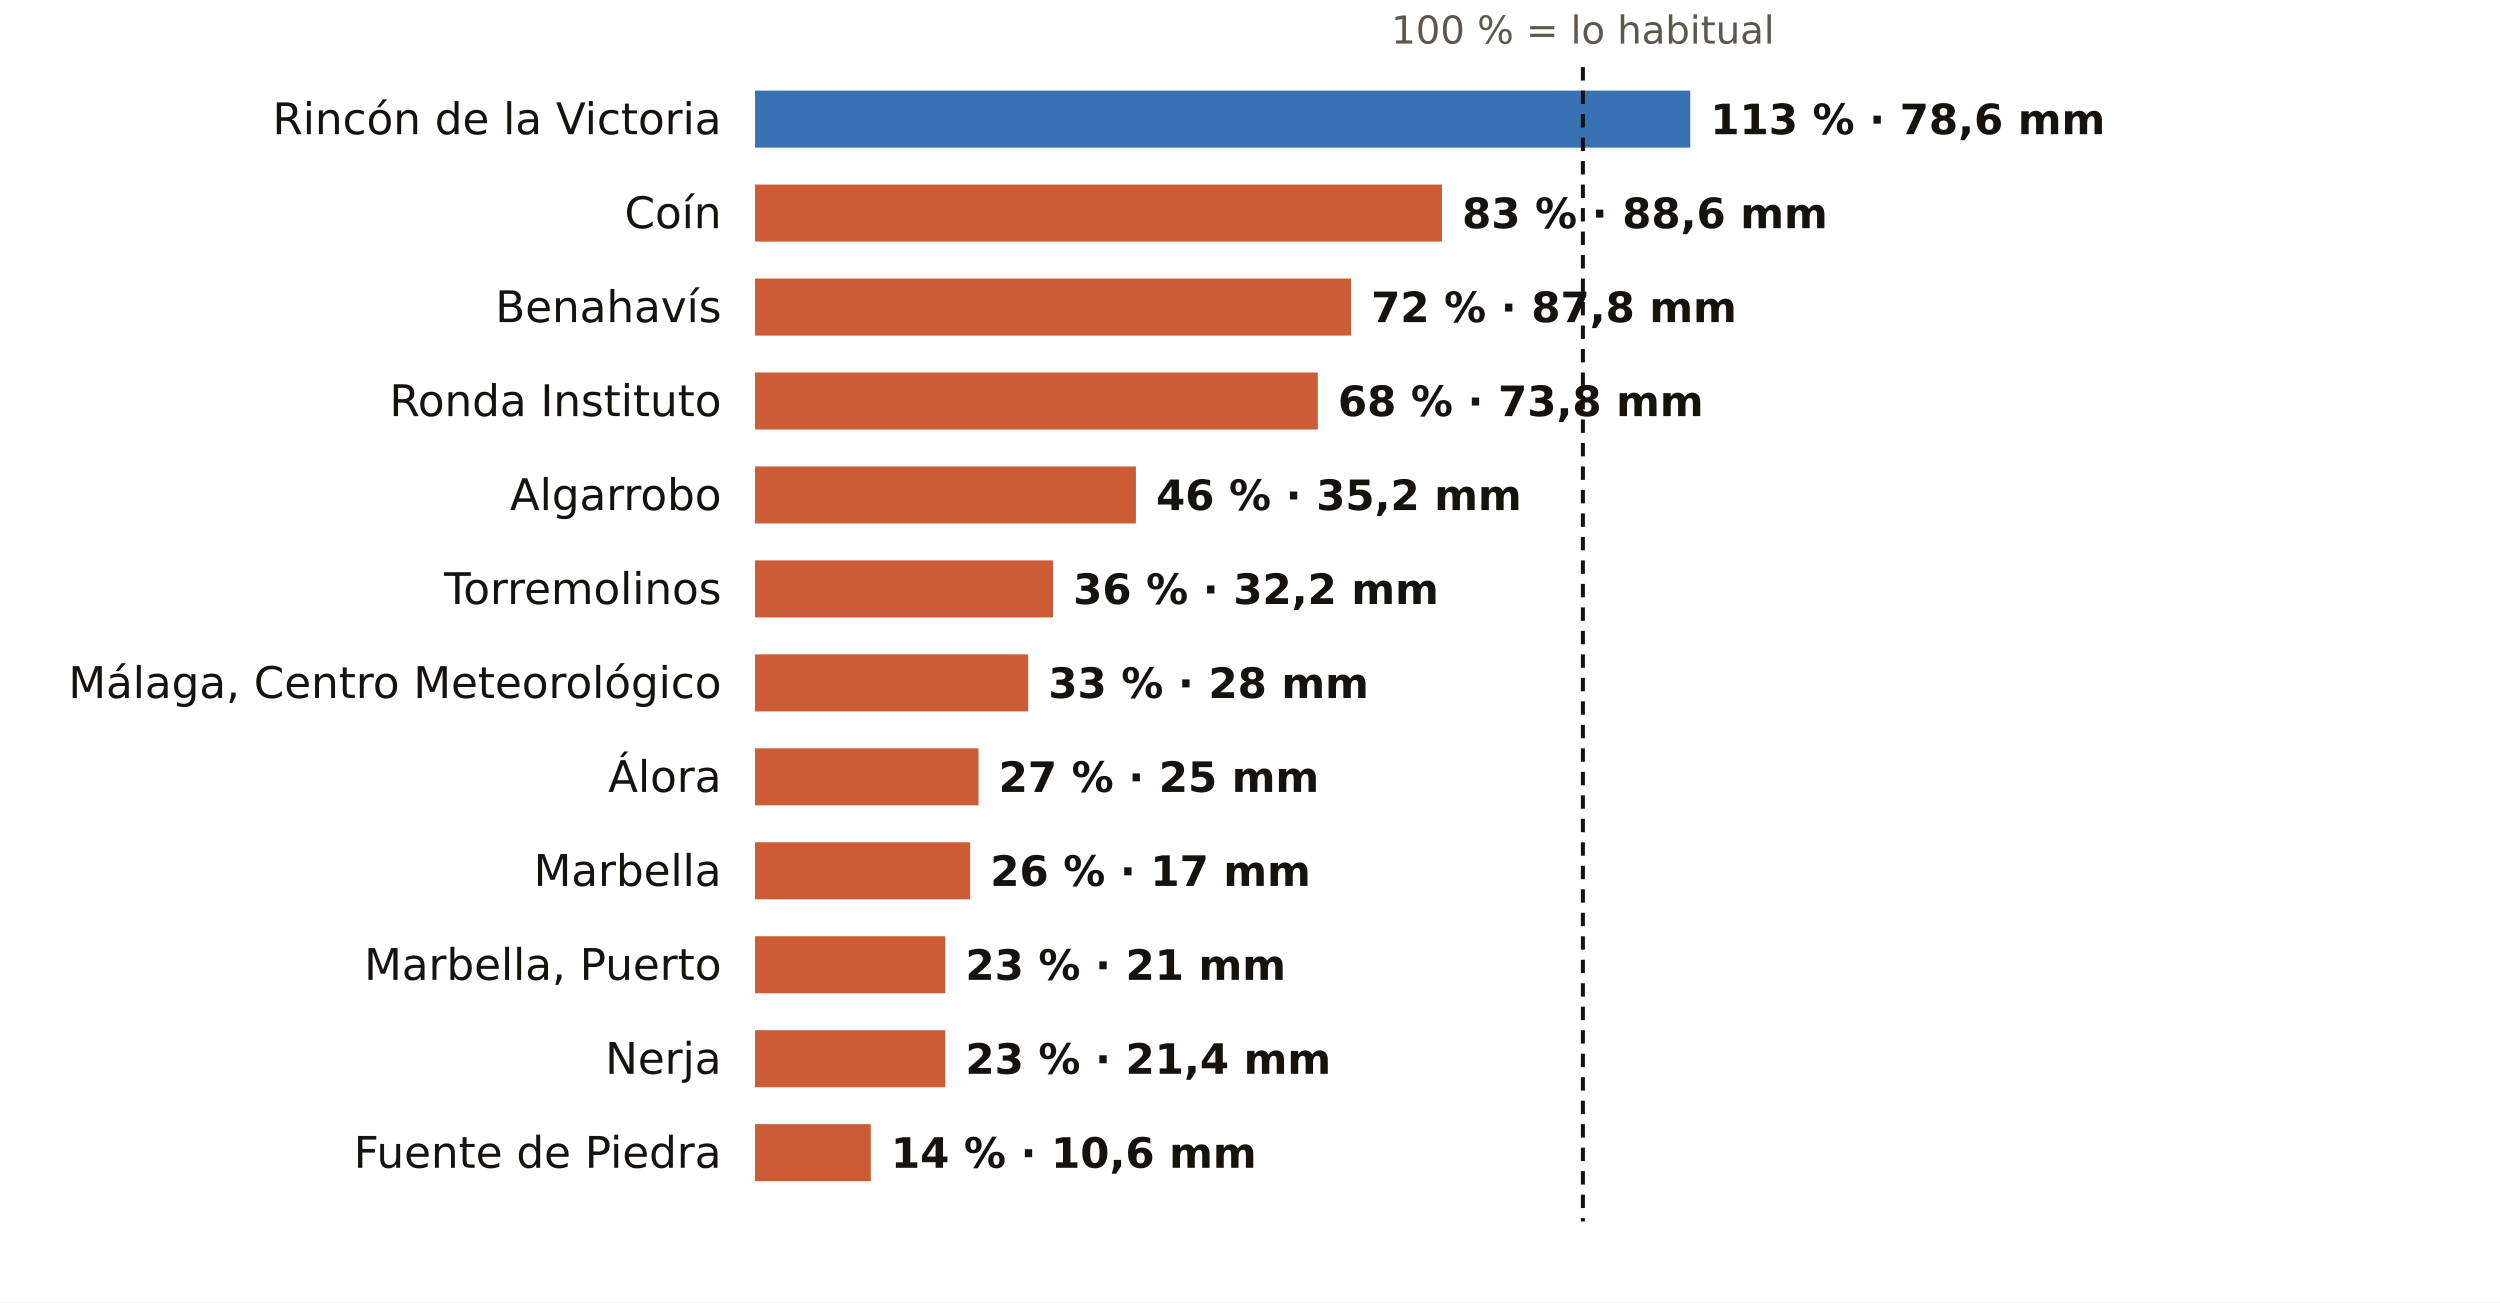
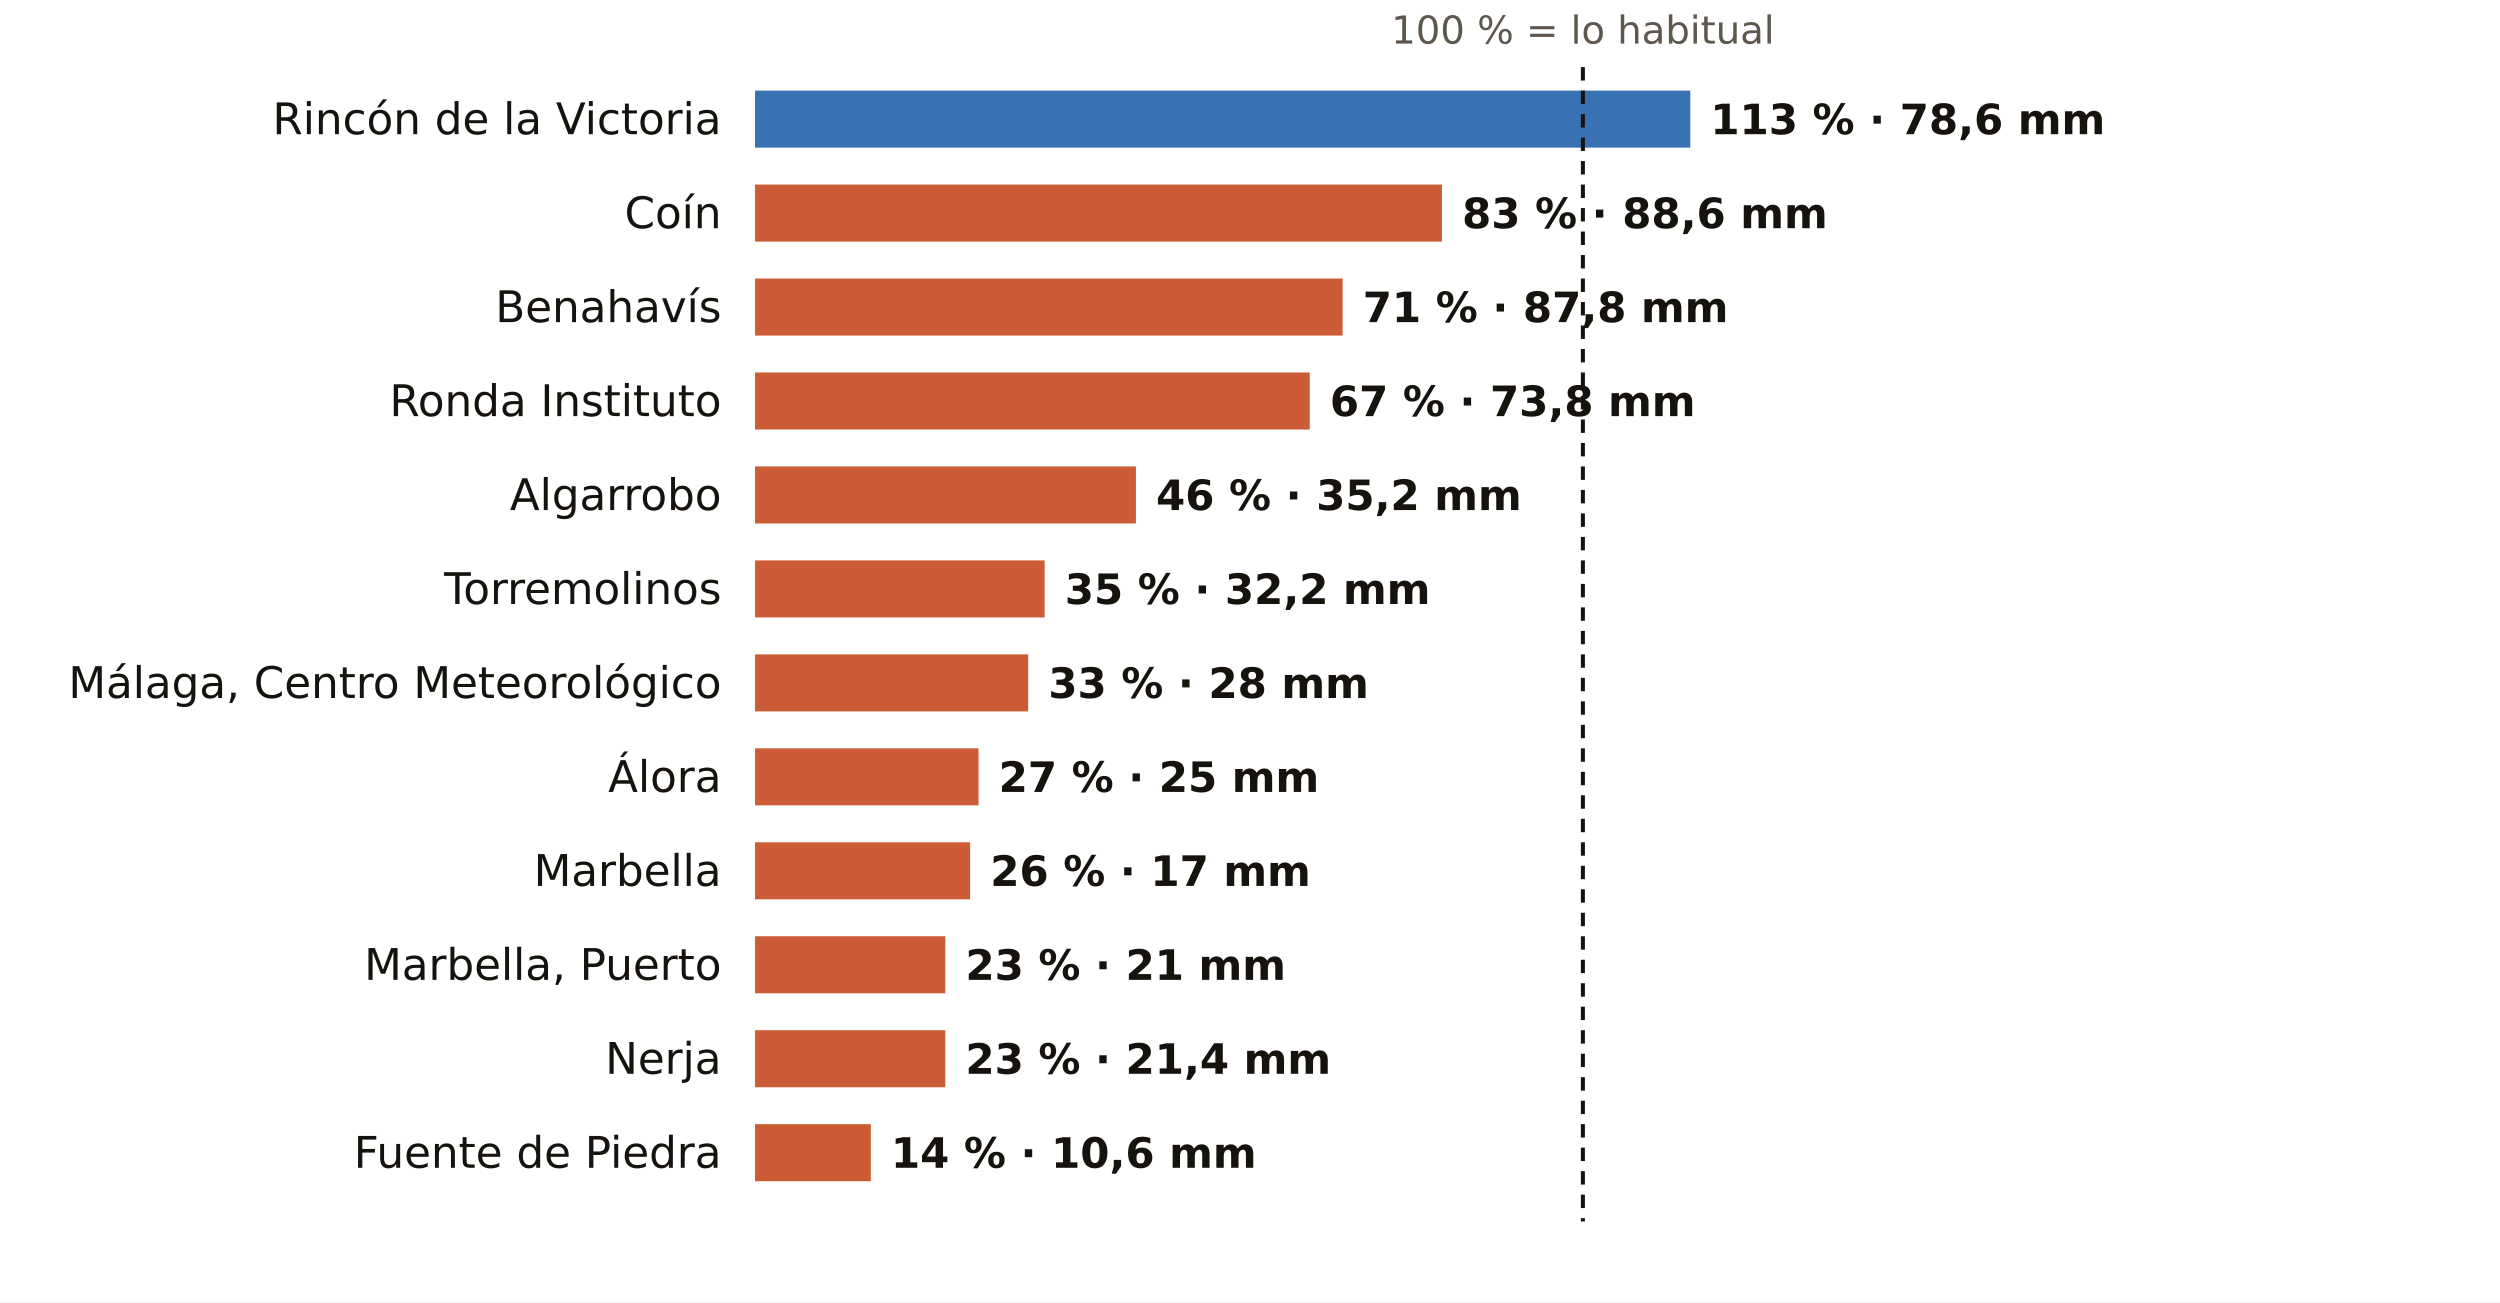
<svg xmlns="http://www.w3.org/2000/svg" viewBox="0 0 745 388" width="745" height="388" role="img" aria-label="El otoño en los pluviómetros de AEMET de Málaga: % de lo habitual">
  <rect width="745" height="388" fill="#FFFFFF" />
  <text x="471.7" y="13.0" font-size="11.5" fill="#5E574E" text-anchor="middle" font-weight="400" font-family="Public Sans, DejaVu Sans, Arial, sans-serif">100 % = lo habitual</text>
  <text x="215.0" y="40.0" font-size="13" fill="#16130F" text-anchor="end" font-weight="500" font-family="Public Sans, DejaVu Sans, Arial, sans-serif">Rincón de la Victoria</text>
  <rect x="225" y="27" width="278.7" height="17" fill="#1F5FA8" opacity="0.88" />
  <text x="509.7" y="40.0" font-size="12.5" fill="#16130F" text-anchor="start" font-weight="600" font-family="Public Sans, DejaVu Sans, Arial, sans-serif">113 % · 78,6 mm</text>
  <text x="215.0" y="68.0" font-size="13" fill="#16130F" text-anchor="end" font-weight="500" font-family="Public Sans, DejaVu Sans, Arial, sans-serif">Coín</text>
  <rect x="225" y="55" width="204.7" height="17" fill="#C4461A" opacity="0.88" />
  <text x="435.7" y="68.0" font-size="12.5" fill="#16130F" text-anchor="start" font-weight="600" font-family="Public Sans, DejaVu Sans, Arial, sans-serif">83 % · 88,6 mm</text>
  <text x="215.0" y="96.0" font-size="13" fill="#16130F" text-anchor="end" font-weight="500" font-family="Public Sans, DejaVu Sans, Arial, sans-serif">Benahavís</text>
-   <rect x="225" y="83" width="177.6" height="17" fill="#C4461A" opacity="0.88" />
-   <text x="408.6" y="96.0" font-size="12.5" fill="#16130F" text-anchor="start" font-weight="600" font-family="Public Sans, DejaVu Sans, Arial, sans-serif">72 % · 87,8 mm</text>
+   <rect x="225" y="83" width="175.1" height="17" fill="#C4461A" opacity="0.88" />
+   <text x="406.1" y="96.0" font-size="12.5" fill="#16130F" text-anchor="start" font-weight="600" font-family="Public Sans, DejaVu Sans, Arial, sans-serif">71 % · 87,8 mm</text>
  <text x="215.0" y="124.0" font-size="13" fill="#16130F" text-anchor="end" font-weight="500" font-family="Public Sans, DejaVu Sans, Arial, sans-serif">Ronda Instituto</text>
-   <rect x="225" y="111" width="167.7" height="17" fill="#C4461A" opacity="0.88" />
-   <text x="398.7" y="124.0" font-size="12.5" fill="#16130F" text-anchor="start" font-weight="600" font-family="Public Sans, DejaVu Sans, Arial, sans-serif">68 % · 73,8 mm</text>
+   <rect x="225" y="111" width="165.3" height="17" fill="#C4461A" opacity="0.88" />
+   <text x="396.3" y="124.0" font-size="12.5" fill="#16130F" text-anchor="start" font-weight="600" font-family="Public Sans, DejaVu Sans, Arial, sans-serif">67 % · 73,8 mm</text>
  <text x="215.0" y="152.0" font-size="13" fill="#16130F" text-anchor="end" font-weight="500" font-family="Public Sans, DejaVu Sans, Arial, sans-serif">Algarrobo</text>
  <rect x="225" y="139" width="113.5" height="17" fill="#C4461A" opacity="0.88" />
  <text x="344.5" y="152.0" font-size="12.5" fill="#16130F" text-anchor="start" font-weight="600" font-family="Public Sans, DejaVu Sans, Arial, sans-serif">46 % · 35,2 mm</text>
  <text x="215.0" y="180.0" font-size="13" fill="#16130F" text-anchor="end" font-weight="500" font-family="Public Sans, DejaVu Sans, Arial, sans-serif">Torremolinos</text>
-   <rect x="225" y="167" width="88.8" height="17" fill="#C4461A" opacity="0.88" />
-   <text x="319.8" y="180.0" font-size="12.5" fill="#16130F" text-anchor="start" font-weight="600" font-family="Public Sans, DejaVu Sans, Arial, sans-serif">36 % · 32,2 mm</text>
+   <rect x="225" y="167" width="86.3" height="17" fill="#C4461A" opacity="0.88" />
+   <text x="317.3" y="180.0" font-size="12.5" fill="#16130F" text-anchor="start" font-weight="600" font-family="Public Sans, DejaVu Sans, Arial, sans-serif">35 % · 32,2 mm</text>
  <text x="215.0" y="208.0" font-size="13" fill="#16130F" text-anchor="end" font-weight="500" font-family="Public Sans, DejaVu Sans, Arial, sans-serif">Málaga, Centro Meteorológico</text>
  <rect x="225" y="195" width="81.4" height="17" fill="#C4461A" opacity="0.88" />
  <text x="312.4" y="208.0" font-size="12.5" fill="#16130F" text-anchor="start" font-weight="600" font-family="Public Sans, DejaVu Sans, Arial, sans-serif">33 % · 28 mm</text>
  <text x="215.0" y="236.0" font-size="13" fill="#16130F" text-anchor="end" font-weight="500" font-family="Public Sans, DejaVu Sans, Arial, sans-serif">Álora</text>
  <rect x="225" y="223" width="66.6" height="17" fill="#C4461A" opacity="0.88" />
  <text x="297.6" y="236.0" font-size="12.5" fill="#16130F" text-anchor="start" font-weight="600" font-family="Public Sans, DejaVu Sans, Arial, sans-serif">27 % · 25 mm</text>
  <text x="215.0" y="264.0" font-size="13" fill="#16130F" text-anchor="end" font-weight="500" font-family="Public Sans, DejaVu Sans, Arial, sans-serif">Marbella</text>
  <rect x="225" y="251" width="64.1" height="17" fill="#C4461A" opacity="0.88" />
  <text x="295.1" y="264.0" font-size="12.5" fill="#16130F" text-anchor="start" font-weight="600" font-family="Public Sans, DejaVu Sans, Arial, sans-serif">26 % · 17 mm</text>
  <text x="215.0" y="292.0" font-size="13" fill="#16130F" text-anchor="end" font-weight="500" font-family="Public Sans, DejaVu Sans, Arial, sans-serif">Marbella, Puerto</text>
  <rect x="225" y="279" width="56.7" height="17" fill="#C4461A" opacity="0.88" />
  <text x="287.7" y="292.0" font-size="12.5" fill="#16130F" text-anchor="start" font-weight="600" font-family="Public Sans, DejaVu Sans, Arial, sans-serif">23 % · 21 mm</text>
  <text x="215.0" y="320.0" font-size="13" fill="#16130F" text-anchor="end" font-weight="500" font-family="Public Sans, DejaVu Sans, Arial, sans-serif">Nerja</text>
  <rect x="225" y="307" width="56.7" height="17" fill="#C4461A" opacity="0.88" />
  <text x="287.7" y="320.0" font-size="12.5" fill="#16130F" text-anchor="start" font-weight="600" font-family="Public Sans, DejaVu Sans, Arial, sans-serif">23 % · 21,4 mm</text>
  <text x="215.0" y="348.0" font-size="13" fill="#16130F" text-anchor="end" font-weight="500" font-family="Public Sans, DejaVu Sans, Arial, sans-serif">Fuente de Piedra</text>
  <rect x="225" y="335" width="34.5" height="17" fill="#C4461A" opacity="0.88" />
  <text x="265.5" y="348.0" font-size="12.5" fill="#16130F" text-anchor="start" font-weight="600" font-family="Public Sans, DejaVu Sans, Arial, sans-serif">14 % · 10,6 mm</text>
  <line x1="471.7" x2="471.7" y1="20" y2="364" stroke="#16130F" stroke-width="1.2" stroke-dasharray="4 3" />
</svg>
